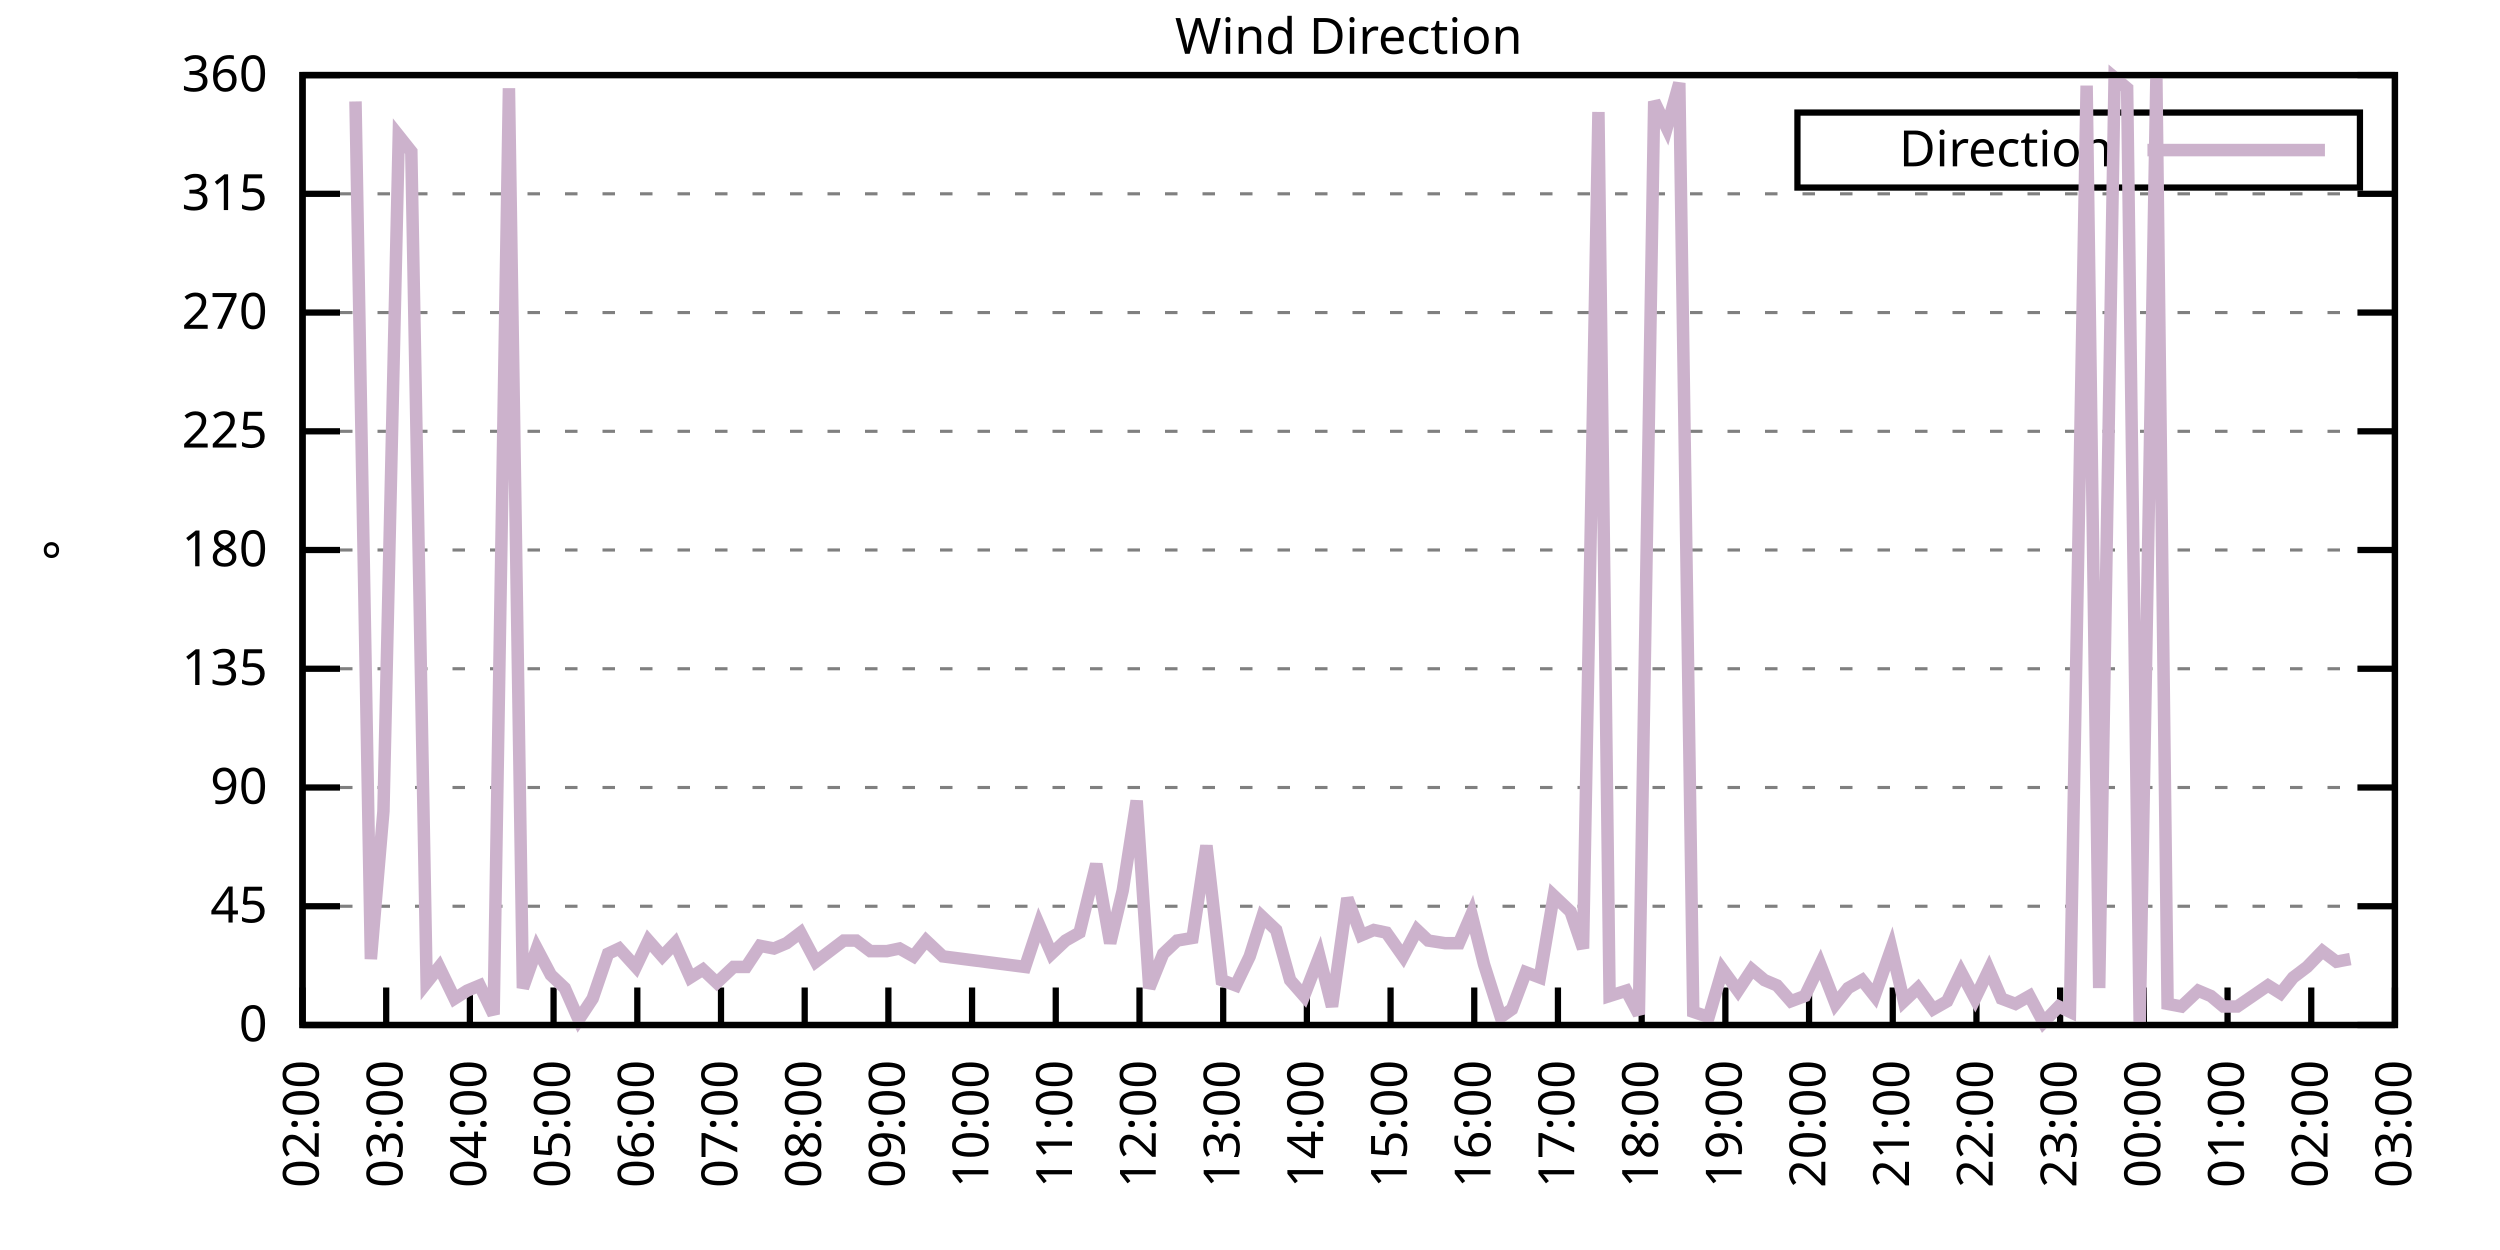
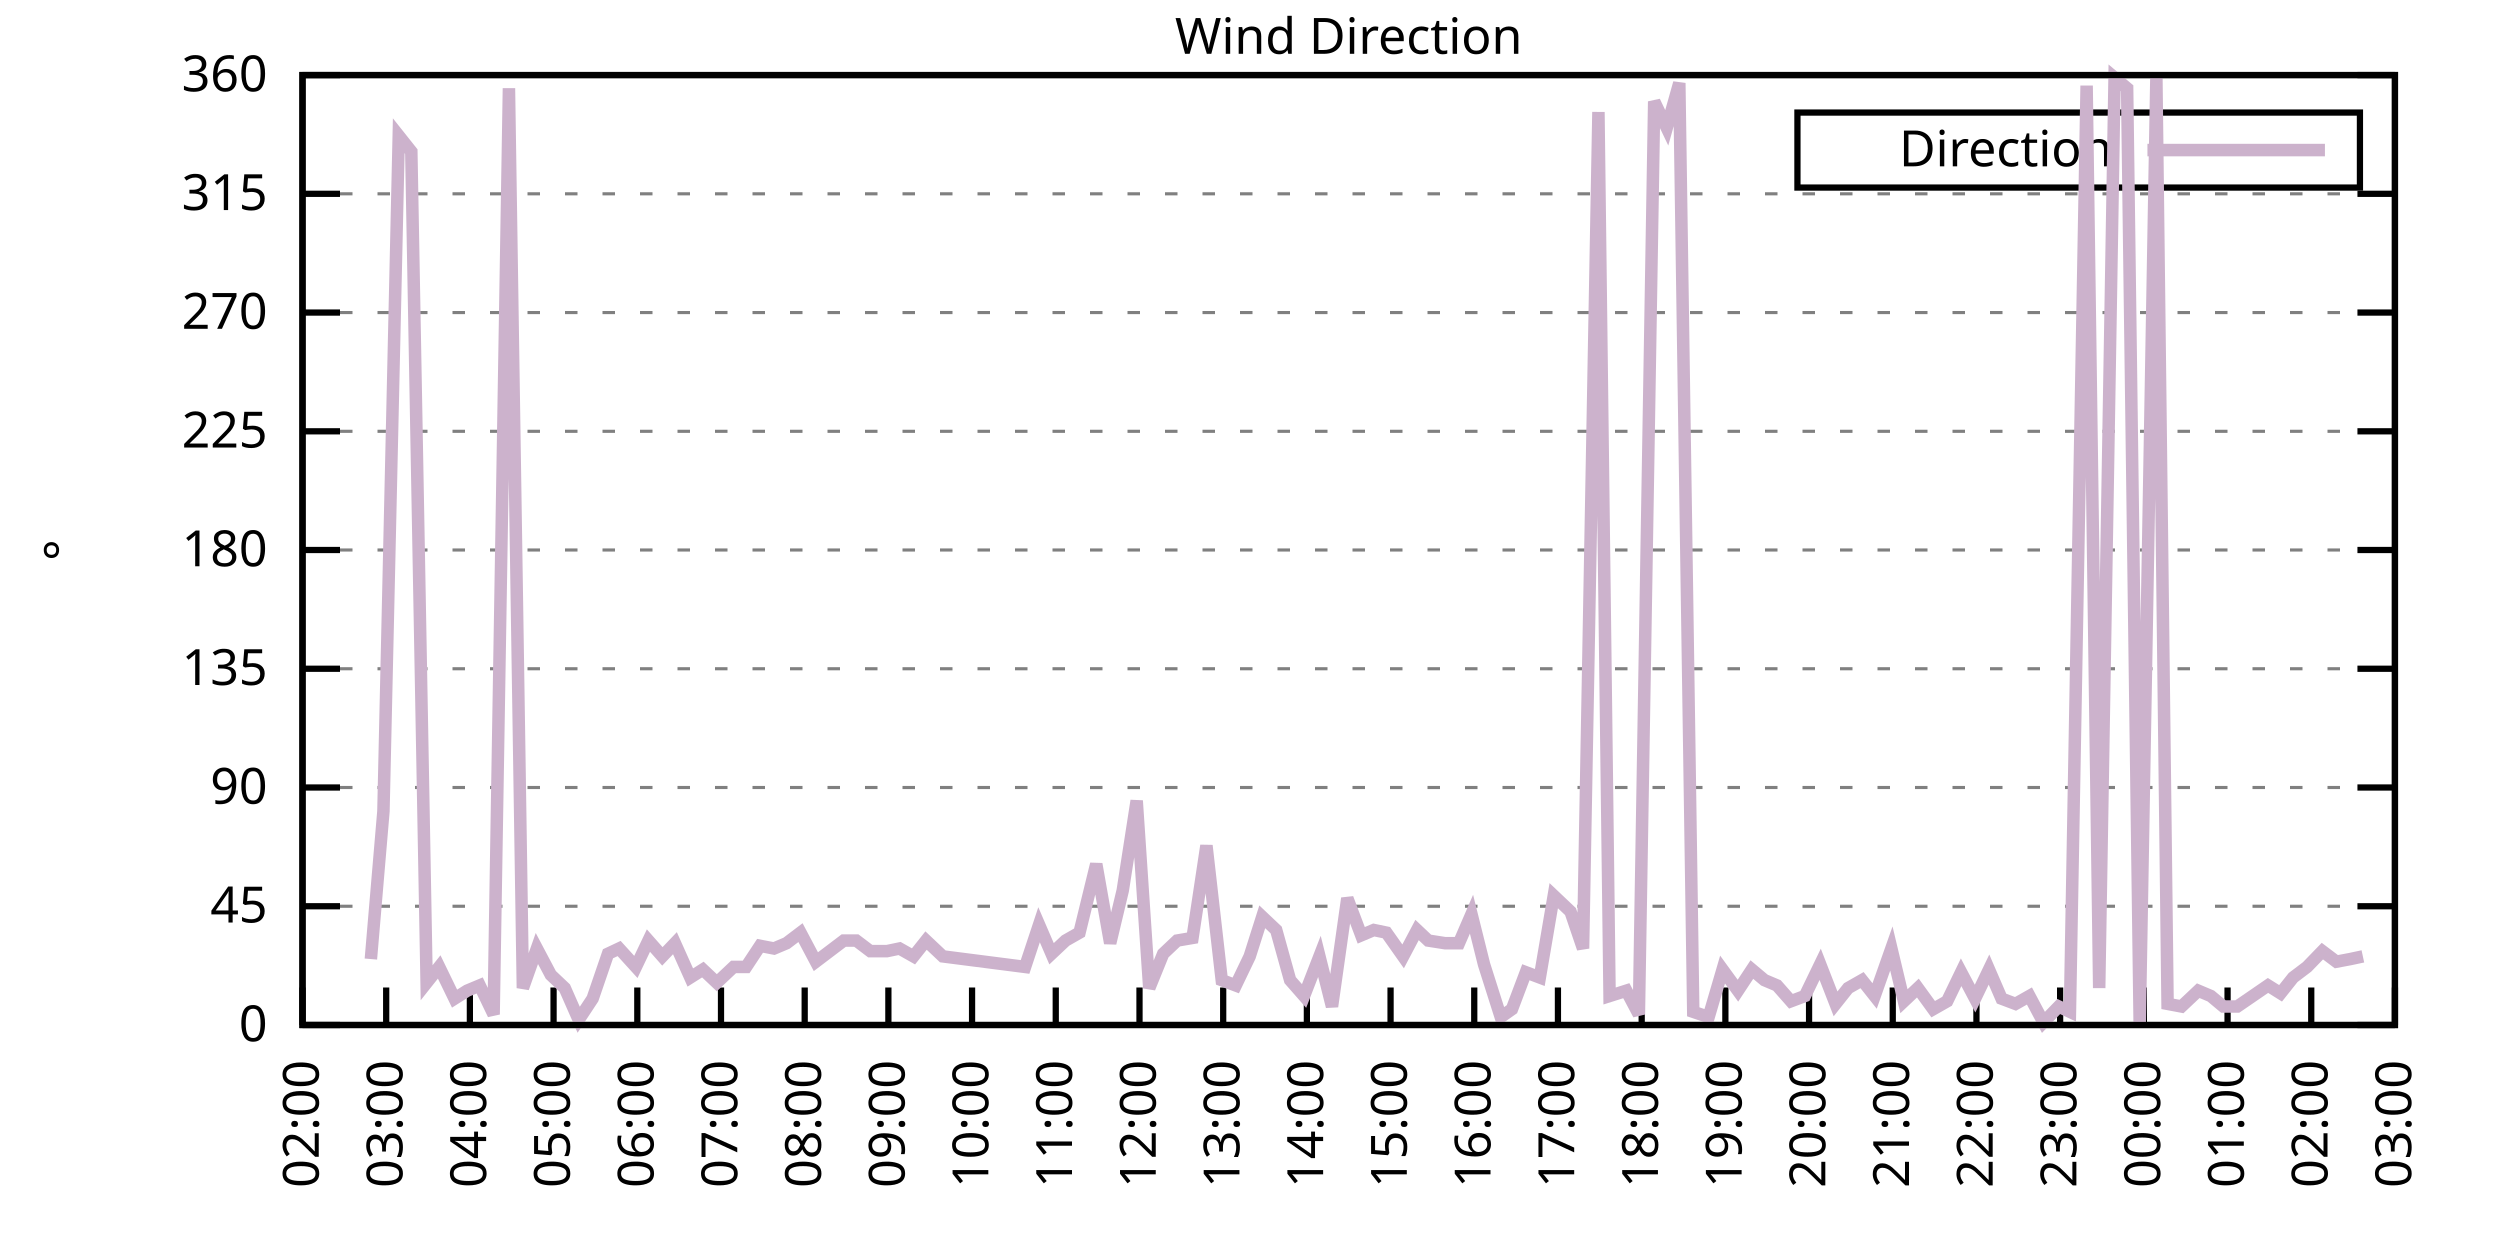
<svg xmlns="http://www.w3.org/2000/svg" xmlns:xlink="http://www.w3.org/1999/xlink" width="400" height="200" viewBox="0 0 400 200">
  <g id="gnuplot_canvas">
    <rect x="0" y="0" width="400" height="200" fill="none" />
    <defs>
      <circle id="gpDot" r="0.5" stroke-width="0.5" stroke="currentColor" />
      <path id="gpPt0" stroke-width="0.333" stroke="currentColor" d="M-1,0 h2 M0,-1 v2" />
      <path id="gpPt1" stroke-width="0.333" stroke="currentColor" d="M-1,-1 L1,1 M1,-1 L-1,1" />
      <path id="gpPt2" stroke-width="0.333" stroke="currentColor" d="M-1,0 L1,0 M0,-1 L0,1 M-1,-1 L1,1 M-1,1 L1,-1" />
      <rect id="gpPt3" stroke-width="0.333" stroke="currentColor" x="-1" y="-1" width="2" height="2" />
      <rect id="gpPt4" stroke-width="0.333" stroke="currentColor" fill="currentColor" x="-1" y="-1" width="2" height="2" />
      <circle id="gpPt5" stroke-width="0.333" stroke="currentColor" cx="0" cy="0" r="1" />
      <use xlink:href="#gpPt5" id="gpPt6" fill="currentColor" stroke="none" />
      <path id="gpPt7" stroke-width="0.333" stroke="currentColor" d="M0,-1.33 L-1.33,0.67 L1.33,0.67 z" />
      <use xlink:href="#gpPt7" id="gpPt8" fill="currentColor" stroke="none" />
      <use xlink:href="#gpPt7" id="gpPt9" stroke="currentColor" transform="rotate(180)" />
      <use xlink:href="#gpPt9" id="gpPt10" fill="currentColor" stroke="none" />
      <use xlink:href="#gpPt3" id="gpPt11" stroke="currentColor" transform="rotate(45)" />
      <use xlink:href="#gpPt11" id="gpPt12" fill="currentColor" stroke="none" />
      <path id="gpPt13" stroke-width="0.333" stroke="currentColor" d="M0,1.330 L1.265,0.411 L0.782,-1.067 L-0.782,-1.076 L-1.265,0.411 z" />
      <use xlink:href="#gpPt13" id="gpPt14" fill="currentColor" stroke="none" />
      <filter id="textbox" filterUnits="objectBoundingBox" x="0" y="0" height="1" width="1">
        <feFlood flood-color="white" flood-opacity="1" result="bgnd" />
        <feComposite in="SourceGraphic" in2="bgnd" operator="atop" />
      </filter>
      <filter id="greybox" filterUnits="objectBoundingBox" x="0" y="0" height="1" width="1">
        <feFlood flood-color="lightgrey" flood-opacity="1" result="grey" />
        <feComposite in="SourceGraphic" in2="grey" operator="atop" />
      </filter>
    </defs>
    <g fill="none" color="white" stroke="currentColor" stroke-width="1.00" stroke-linecap="butt" stroke-linejoin="miter">
</g>
    <g fill="none" color="black" stroke="currentColor" stroke-width="1.00" stroke-linecap="butt" stroke-linejoin="miter">
      <g stroke="none" shape-rendering="crispEdges">
        <polygon fill="rgb(255, 255, 255)" points="48.40,164.00 383.18,164.00 383.18,12.02 48.40,12.02 " />
      </g>
    </g>
    <g fill="none" color="black" stroke="currentColor" stroke-width="1.00" stroke-linecap="butt" stroke-linejoin="miter">
</g>
    <g fill="none" color="black" stroke="black" stroke-width="0.50" stroke-linecap="butt" stroke-linejoin="miter">
</g>
    <g fill="none" color="gray" stroke="currentColor" stroke-width="0.50" stroke-linecap="butt" stroke-linejoin="miter">
      <path stroke="gray" stroke-dasharray="2,4" class="gridline" d="M48.40,164.00 L383.19,164.00  " />
    </g>
    <g fill="none" color="gray" stroke="gray" stroke-width="1.00" stroke-linecap="butt" stroke-linejoin="miter">
</g>
    <g fill="none" color="black" stroke="currentColor" stroke-width="1.00" stroke-linecap="butt" stroke-linejoin="miter">
      <path stroke="black" d="M48.40,164.00 L54.40,164.00 M383.19,164.00 L377.19,164.00  " />
      <g transform="translate(42.80,166.60)" stroke="none" fill="black" font-family="Sans" font-size="8.00" text-anchor="end">
        <text>
          <tspan font-family="Sans"> 0</tspan>
        </text>
      </g>
    </g>
    <g fill="none" color="black" stroke="currentColor" stroke-width="1.00" stroke-linecap="butt" stroke-linejoin="miter">
</g>
    <g fill="none" color="black" stroke="black" stroke-width="0.50" stroke-linecap="butt" stroke-linejoin="miter">
</g>
    <g fill="none" color="gray" stroke="currentColor" stroke-width="0.50" stroke-linecap="butt" stroke-linejoin="miter">
      <path stroke="gray" stroke-dasharray="2,4" class="gridline" d="M48.40,145.00 L383.19,145.00  " />
    </g>
    <g fill="none" color="gray" stroke="gray" stroke-width="1.00" stroke-linecap="butt" stroke-linejoin="miter">
</g>
    <g fill="none" color="black" stroke="currentColor" stroke-width="1.00" stroke-linecap="butt" stroke-linejoin="miter">
      <path stroke="black" d="M48.40,145.00 L54.40,145.00 M383.19,145.00 L377.19,145.00  " />
      <g transform="translate(42.80,147.60)" stroke="none" fill="black" font-family="Sans" font-size="8.00" text-anchor="end">
        <text>
          <tspan font-family="Sans"> 45</tspan>
        </text>
      </g>
    </g>
    <g fill="none" color="black" stroke="currentColor" stroke-width="1.00" stroke-linecap="butt" stroke-linejoin="miter">
</g>
    <g fill="none" color="black" stroke="black" stroke-width="0.50" stroke-linecap="butt" stroke-linejoin="miter">
</g>
    <g fill="none" color="gray" stroke="currentColor" stroke-width="0.50" stroke-linecap="butt" stroke-linejoin="miter">
      <path stroke="gray" stroke-dasharray="2,4" class="gridline" d="M48.40,126.00 L383.19,126.00  " />
    </g>
    <g fill="none" color="gray" stroke="gray" stroke-width="1.00" stroke-linecap="butt" stroke-linejoin="miter">
</g>
    <g fill="none" color="black" stroke="currentColor" stroke-width="1.00" stroke-linecap="butt" stroke-linejoin="miter">
      <path stroke="black" d="M48.40,126.00 L54.40,126.00 M383.19,126.00 L377.19,126.00  " />
      <g transform="translate(42.80,128.60)" stroke="none" fill="black" font-family="Sans" font-size="8.00" text-anchor="end">
        <text>
          <tspan font-family="Sans"> 90</tspan>
        </text>
      </g>
    </g>
    <g fill="none" color="black" stroke="currentColor" stroke-width="1.00" stroke-linecap="butt" stroke-linejoin="miter">
</g>
    <g fill="none" color="black" stroke="black" stroke-width="0.50" stroke-linecap="butt" stroke-linejoin="miter">
</g>
    <g fill="none" color="gray" stroke="currentColor" stroke-width="0.50" stroke-linecap="butt" stroke-linejoin="miter">
      <path stroke="gray" stroke-dasharray="2,4" class="gridline" d="M48.40,107.00 L383.19,107.00  " />
    </g>
    <g fill="none" color="gray" stroke="gray" stroke-width="1.00" stroke-linecap="butt" stroke-linejoin="miter">
</g>
    <g fill="none" color="black" stroke="currentColor" stroke-width="1.00" stroke-linecap="butt" stroke-linejoin="miter">
      <path stroke="black" d="M48.40,107.00 L54.40,107.00 M383.19,107.00 L377.19,107.00  " />
      <g transform="translate(42.80,109.60)" stroke="none" fill="black" font-family="Sans" font-size="8.00" text-anchor="end">
        <text>
          <tspan font-family="Sans"> 135</tspan>
        </text>
      </g>
    </g>
    <g fill="none" color="black" stroke="currentColor" stroke-width="1.00" stroke-linecap="butt" stroke-linejoin="miter">
</g>
    <g fill="none" color="black" stroke="black" stroke-width="0.50" stroke-linecap="butt" stroke-linejoin="miter">
</g>
    <g fill="none" color="gray" stroke="currentColor" stroke-width="0.50" stroke-linecap="butt" stroke-linejoin="miter">
      <path stroke="gray" stroke-dasharray="2,4" class="gridline" d="M48.40,88.00 L383.19,88.00  " />
    </g>
    <g fill="none" color="gray" stroke="gray" stroke-width="1.00" stroke-linecap="butt" stroke-linejoin="miter">
</g>
    <g fill="none" color="black" stroke="currentColor" stroke-width="1.00" stroke-linecap="butt" stroke-linejoin="miter">
      <path stroke="black" d="M48.40,88.00 L54.40,88.00 M383.19,88.00 L377.19,88.00  " />
      <g transform="translate(42.80,90.60)" stroke="none" fill="black" font-family="Sans" font-size="8.00" text-anchor="end">
        <text>
          <tspan font-family="Sans"> 180</tspan>
        </text>
      </g>
    </g>
    <g fill="none" color="black" stroke="currentColor" stroke-width="1.00" stroke-linecap="butt" stroke-linejoin="miter">
</g>
    <g fill="none" color="black" stroke="black" stroke-width="0.50" stroke-linecap="butt" stroke-linejoin="miter">
</g>
    <g fill="none" color="gray" stroke="currentColor" stroke-width="0.50" stroke-linecap="butt" stroke-linejoin="miter">
      <path stroke="gray" stroke-dasharray="2,4" class="gridline" d="M48.40,69.01 L383.19,69.01  " />
    </g>
    <g fill="none" color="gray" stroke="gray" stroke-width="1.00" stroke-linecap="butt" stroke-linejoin="miter">
</g>
    <g fill="none" color="black" stroke="currentColor" stroke-width="1.00" stroke-linecap="butt" stroke-linejoin="miter">
      <path stroke="black" d="M48.40,69.01 L54.40,69.01 M383.19,69.01 L377.19,69.01  " />
      <g transform="translate(42.80,71.61)" stroke="none" fill="black" font-family="Sans" font-size="8.00" text-anchor="end">
        <text>
          <tspan font-family="Sans"> 225</tspan>
        </text>
      </g>
    </g>
    <g fill="none" color="black" stroke="currentColor" stroke-width="1.00" stroke-linecap="butt" stroke-linejoin="miter">
</g>
    <g fill="none" color="black" stroke="black" stroke-width="0.50" stroke-linecap="butt" stroke-linejoin="miter">
</g>
    <g fill="none" color="gray" stroke="currentColor" stroke-width="0.50" stroke-linecap="butt" stroke-linejoin="miter">
      <path stroke="gray" stroke-dasharray="2,4" class="gridline" d="M48.40,50.01 L383.19,50.01  " />
    </g>
    <g fill="none" color="gray" stroke="gray" stroke-width="1.00" stroke-linecap="butt" stroke-linejoin="miter">
</g>
    <g fill="none" color="black" stroke="currentColor" stroke-width="1.00" stroke-linecap="butt" stroke-linejoin="miter">
      <path stroke="black" d="M48.40,50.01 L54.40,50.01 M383.19,50.01 L377.19,50.01  " />
      <g transform="translate(42.80,52.61)" stroke="none" fill="black" font-family="Sans" font-size="8.00" text-anchor="end">
        <text>
          <tspan font-family="Sans"> 270</tspan>
        </text>
      </g>
    </g>
    <g fill="none" color="black" stroke="currentColor" stroke-width="1.00" stroke-linecap="butt" stroke-linejoin="miter">
</g>
    <g fill="none" color="black" stroke="black" stroke-width="0.50" stroke-linecap="butt" stroke-linejoin="miter">
</g>
    <g fill="none" color="gray" stroke="currentColor" stroke-width="0.50" stroke-linecap="butt" stroke-linejoin="miter">
      <path stroke="gray" stroke-dasharray="2,4" class="gridline" d="M48.40,31.01 L383.19,31.01  " />
    </g>
    <g fill="none" color="gray" stroke="gray" stroke-width="1.00" stroke-linecap="butt" stroke-linejoin="miter">
</g>
    <g fill="none" color="black" stroke="currentColor" stroke-width="1.00" stroke-linecap="butt" stroke-linejoin="miter">
      <path stroke="black" d="M48.40,31.01 L54.40,31.01 M383.19,31.01 L377.19,31.01  " />
      <g transform="translate(42.80,33.61)" stroke="none" fill="black" font-family="Sans" font-size="8.00" text-anchor="end">
        <text>
          <tspan font-family="Sans"> 315</tspan>
        </text>
      </g>
    </g>
    <g fill="none" color="black" stroke="currentColor" stroke-width="1.00" stroke-linecap="butt" stroke-linejoin="miter">
</g>
    <g fill="none" color="black" stroke="black" stroke-width="0.50" stroke-linecap="butt" stroke-linejoin="miter">
</g>
    <g fill="none" color="gray" stroke="currentColor" stroke-width="0.50" stroke-linecap="butt" stroke-linejoin="miter">
      <path stroke="gray" stroke-dasharray="2,4" class="gridline" d="M48.40,12.01 L383.19,12.01  " />
    </g>
    <g fill="none" color="gray" stroke="gray" stroke-width="1.00" stroke-linecap="butt" stroke-linejoin="miter">
</g>
    <g fill="none" color="black" stroke="currentColor" stroke-width="1.00" stroke-linecap="butt" stroke-linejoin="miter">
      <path stroke="black" d="M48.40,12.01 L54.40,12.01 M383.19,12.01 L377.19,12.01  " />
      <g transform="translate(42.80,14.61)" stroke="none" fill="black" font-family="Sans" font-size="8.00" text-anchor="end">
        <text>
          <tspan font-family="Sans"> 360</tspan>
        </text>
      </g>
    </g>
    <g fill="none" color="black" stroke="currentColor" stroke-width="1.00" stroke-linecap="butt" stroke-linejoin="miter">
      <path stroke="black" d="M48.40,164.00 L48.40,158.00  " />
      <g transform="translate(51.00,169.60) rotate(270.00)" stroke="none" fill="black" font-family="Sans" font-size="8.00" text-anchor="end">
        <text>
          <tspan font-family="Sans">02:00</tspan>
        </text>
      </g>
    </g>
    <g fill="none" color="black" stroke="currentColor" stroke-width="1.00" stroke-linecap="butt" stroke-linejoin="miter">
      <path stroke="black" d="M61.79,164.00 L61.79,158.00  " />
      <g transform="translate(64.39,169.60) rotate(270.00)" stroke="none" fill="black" font-family="Sans" font-size="8.00" text-anchor="end">
        <text>
          <tspan font-family="Sans">03:00</tspan>
        </text>
      </g>
    </g>
    <g fill="none" color="black" stroke="currentColor" stroke-width="1.00" stroke-linecap="butt" stroke-linejoin="miter">
      <path stroke="black" d="M75.18,164.00 L75.18,158.00  " />
      <g transform="translate(77.78,169.60) rotate(270.00)" stroke="none" fill="black" font-family="Sans" font-size="8.00" text-anchor="end">
        <text>
          <tspan font-family="Sans">04:00</tspan>
        </text>
      </g>
    </g>
    <g fill="none" color="black" stroke="currentColor" stroke-width="1.00" stroke-linecap="butt" stroke-linejoin="miter">
      <path stroke="black" d="M88.57,164.00 L88.57,158.00  " />
      <g transform="translate(91.17,169.60) rotate(270.00)" stroke="none" fill="black" font-family="Sans" font-size="8.00" text-anchor="end">
        <text>
          <tspan font-family="Sans">05:00</tspan>
        </text>
      </g>
    </g>
    <g fill="none" color="black" stroke="currentColor" stroke-width="1.00" stroke-linecap="butt" stroke-linejoin="miter">
      <path stroke="black" d="M101.97,164.00 L101.97,158.00  " />
      <g transform="translate(104.57,169.60) rotate(270.00)" stroke="none" fill="black" font-family="Sans" font-size="8.00" text-anchor="end">
        <text>
          <tspan font-family="Sans">06:00</tspan>
        </text>
      </g>
    </g>
    <g fill="none" color="black" stroke="currentColor" stroke-width="1.00" stroke-linecap="butt" stroke-linejoin="miter">
      <path stroke="black" d="M115.36,164.00 L115.36,158.00  " />
      <g transform="translate(117.96,169.60) rotate(270.00)" stroke="none" fill="black" font-family="Sans" font-size="8.00" text-anchor="end">
        <text>
          <tspan font-family="Sans">07:00</tspan>
        </text>
      </g>
    </g>
    <g fill="none" color="black" stroke="currentColor" stroke-width="1.00" stroke-linecap="butt" stroke-linejoin="miter">
      <path stroke="black" d="M128.75,164.00 L128.75,158.00  " />
      <g transform="translate(131.35,169.60) rotate(270.00)" stroke="none" fill="black" font-family="Sans" font-size="8.00" text-anchor="end">
        <text>
          <tspan font-family="Sans">08:00</tspan>
        </text>
      </g>
    </g>
    <g fill="none" color="black" stroke="currentColor" stroke-width="1.00" stroke-linecap="butt" stroke-linejoin="miter">
      <path stroke="black" d="M142.14,164.00 L142.14,158.00  " />
      <g transform="translate(144.74,169.60) rotate(270.00)" stroke="none" fill="black" font-family="Sans" font-size="8.00" text-anchor="end">
        <text>
          <tspan font-family="Sans">09:00</tspan>
        </text>
      </g>
    </g>
    <g fill="none" color="black" stroke="currentColor" stroke-width="1.00" stroke-linecap="butt" stroke-linejoin="miter">
      <path stroke="black" d="M155.53,164.00 L155.53,158.00  " />
      <g transform="translate(158.13,169.60) rotate(270.00)" stroke="none" fill="black" font-family="Sans" font-size="8.00" text-anchor="end">
        <text>
          <tspan font-family="Sans">10:00</tspan>
        </text>
      </g>
    </g>
    <g fill="none" color="black" stroke="currentColor" stroke-width="1.00" stroke-linecap="butt" stroke-linejoin="miter">
      <path stroke="black" d="M168.92,164.00 L168.92,158.00  " />
      <g transform="translate(171.52,169.60) rotate(270.00)" stroke="none" fill="black" font-family="Sans" font-size="8.00" text-anchor="end">
        <text>
          <tspan font-family="Sans">11:00</tspan>
        </text>
      </g>
    </g>
    <g fill="none" color="black" stroke="currentColor" stroke-width="1.00" stroke-linecap="butt" stroke-linejoin="miter">
      <path stroke="black" d="M182.32,164.00 L182.32,158.00  " />
      <g transform="translate(184.92,169.60) rotate(270.00)" stroke="none" fill="black" font-family="Sans" font-size="8.00" text-anchor="end">
        <text>
          <tspan font-family="Sans">12:00</tspan>
        </text>
      </g>
    </g>
    <g fill="none" color="black" stroke="currentColor" stroke-width="1.00" stroke-linecap="butt" stroke-linejoin="miter">
      <path stroke="black" d="M195.71,164.00 L195.71,158.00  " />
      <g transform="translate(198.31,169.60) rotate(270.00)" stroke="none" fill="black" font-family="Sans" font-size="8.00" text-anchor="end">
        <text>
          <tspan font-family="Sans">13:00</tspan>
        </text>
      </g>
    </g>
    <g fill="none" color="black" stroke="currentColor" stroke-width="1.00" stroke-linecap="butt" stroke-linejoin="miter">
      <path stroke="black" d="M209.10,164.00 L209.10,158.00  " />
      <g transform="translate(211.70,169.60) rotate(270.00)" stroke="none" fill="black" font-family="Sans" font-size="8.00" text-anchor="end">
        <text>
          <tspan font-family="Sans">14:00</tspan>
        </text>
      </g>
    </g>
    <g fill="none" color="black" stroke="currentColor" stroke-width="1.00" stroke-linecap="butt" stroke-linejoin="miter">
      <path stroke="black" d="M222.49,164.00 L222.49,158.00  " />
      <g transform="translate(225.09,169.60) rotate(270.00)" stroke="none" fill="black" font-family="Sans" font-size="8.00" text-anchor="end">
        <text>
          <tspan font-family="Sans">15:00</tspan>
        </text>
      </g>
    </g>
    <g fill="none" color="black" stroke="currentColor" stroke-width="1.00" stroke-linecap="butt" stroke-linejoin="miter">
      <path stroke="black" d="M235.88,164.00 L235.88,158.00  " />
      <g transform="translate(238.48,169.60) rotate(270.00)" stroke="none" fill="black" font-family="Sans" font-size="8.00" text-anchor="end">
        <text>
          <tspan font-family="Sans">16:00</tspan>
        </text>
      </g>
    </g>
    <g fill="none" color="black" stroke="currentColor" stroke-width="1.00" stroke-linecap="butt" stroke-linejoin="miter">
      <path stroke="black" d="M249.27,164.00 L249.27,158.00  " />
      <g transform="translate(251.87,169.60) rotate(270.00)" stroke="none" fill="black" font-family="Sans" font-size="8.00" text-anchor="end">
        <text>
          <tspan font-family="Sans">17:00</tspan>
        </text>
      </g>
    </g>
    <g fill="none" color="black" stroke="currentColor" stroke-width="1.00" stroke-linecap="butt" stroke-linejoin="miter">
      <path stroke="black" d="M262.67,164.00 L262.67,158.00  " />
      <g transform="translate(265.27,169.60) rotate(270.00)" stroke="none" fill="black" font-family="Sans" font-size="8.00" text-anchor="end">
        <text>
          <tspan font-family="Sans">18:00</tspan>
        </text>
      </g>
    </g>
    <g fill="none" color="black" stroke="currentColor" stroke-width="1.00" stroke-linecap="butt" stroke-linejoin="miter">
      <path stroke="black" d="M276.06,164.00 L276.06,158.00  " />
      <g transform="translate(278.66,169.60) rotate(270.00)" stroke="none" fill="black" font-family="Sans" font-size="8.00" text-anchor="end">
        <text>
          <tspan font-family="Sans">19:00</tspan>
        </text>
      </g>
    </g>
    <g fill="none" color="black" stroke="currentColor" stroke-width="1.00" stroke-linecap="butt" stroke-linejoin="miter">
      <path stroke="black" d="M289.45,164.00 L289.45,158.00  " />
      <g transform="translate(292.05,169.60) rotate(270.00)" stroke="none" fill="black" font-family="Sans" font-size="8.00" text-anchor="end">
        <text>
          <tspan font-family="Sans">20:00</tspan>
        </text>
      </g>
    </g>
    <g fill="none" color="black" stroke="currentColor" stroke-width="1.00" stroke-linecap="butt" stroke-linejoin="miter">
      <path stroke="black" d="M302.84,164.00 L302.84,158.00  " />
      <g transform="translate(305.44,169.60) rotate(270.00)" stroke="none" fill="black" font-family="Sans" font-size="8.00" text-anchor="end">
        <text>
          <tspan font-family="Sans">21:00</tspan>
        </text>
      </g>
    </g>
    <g fill="none" color="black" stroke="currentColor" stroke-width="1.00" stroke-linecap="butt" stroke-linejoin="miter">
      <path stroke="black" d="M316.23,164.00 L316.23,158.00  " />
      <g transform="translate(318.83,169.60) rotate(270.00)" stroke="none" fill="black" font-family="Sans" font-size="8.00" text-anchor="end">
        <text>
          <tspan font-family="Sans">22:00</tspan>
        </text>
      </g>
    </g>
    <g fill="none" color="black" stroke="currentColor" stroke-width="1.00" stroke-linecap="butt" stroke-linejoin="miter">
      <path stroke="black" d="M329.62,164.00 L329.62,158.00  " />
      <g transform="translate(332.22,169.60) rotate(270.00)" stroke="none" fill="black" font-family="Sans" font-size="8.00" text-anchor="end">
        <text>
          <tspan font-family="Sans">23:00</tspan>
        </text>
      </g>
    </g>
    <g fill="none" color="black" stroke="currentColor" stroke-width="1.00" stroke-linecap="butt" stroke-linejoin="miter">
      <path stroke="black" d="M343.02,164.00 L343.02,158.00  " />
      <g transform="translate(345.62,169.60) rotate(270.00)" stroke="none" fill="black" font-family="Sans" font-size="8.00" text-anchor="end">
        <text>
          <tspan font-family="Sans">00:00</tspan>
        </text>
      </g>
    </g>
    <g fill="none" color="black" stroke="currentColor" stroke-width="1.00" stroke-linecap="butt" stroke-linejoin="miter">
      <path stroke="black" d="M356.41,164.00 L356.41,158.00  " />
      <g transform="translate(359.01,169.60) rotate(270.00)" stroke="none" fill="black" font-family="Sans" font-size="8.00" text-anchor="end">
        <text>
          <tspan font-family="Sans">01:00</tspan>
        </text>
      </g>
    </g>
    <g fill="none" color="black" stroke="currentColor" stroke-width="1.00" stroke-linecap="butt" stroke-linejoin="miter">
      <path stroke="black" d="M369.80,164.00 L369.80,158.00  " />
      <g transform="translate(372.40,169.60) rotate(270.00)" stroke="none" fill="black" font-family="Sans" font-size="8.00" text-anchor="end">
        <text>
          <tspan font-family="Sans">02:00</tspan>
        </text>
      </g>
    </g>
    <g fill="none" color="black" stroke="currentColor" stroke-width="1.00" stroke-linecap="butt" stroke-linejoin="miter">
      <path stroke="black" d="M383.19,164.00 L383.19,158.00  " />
      <g transform="translate(385.79,169.60) rotate(270.00)" stroke="none" fill="black" font-family="Sans" font-size="8.00" text-anchor="end">
        <text>
          <tspan font-family="Sans">03:00</tspan>
        </text>
      </g>
    </g>
    <g fill="none" color="black" stroke="currentColor" stroke-width="1.00" stroke-linecap="butt" stroke-linejoin="miter">
</g>
    <g fill="none" color="black" stroke="currentColor" stroke-width="1.00" stroke-linecap="butt" stroke-linejoin="miter">
      <path stroke="black" d="M48.40,12.01 L48.40,164.00 L383.19,164.00 L383.19,12.01 L48.40,12.01 Z  " />
    </g>
    <g fill="none" color="black" stroke="currentColor" stroke-width="1.00" stroke-linecap="butt" stroke-linejoin="miter">
</g>
    <g fill="none" color="black" stroke="currentColor" stroke-width="1.00" stroke-linecap="butt" stroke-linejoin="miter">
      <path stroke="black" d="M287.59,30.01 L287.59,18.01 L377.59,18.01 L377.59,30.01 L287.59,30.01 Z  " />
    </g>
    <g id="Wind_direction_plot_1">
      <g fill="none" color="white" stroke="black" stroke-width="2.00" stroke-linecap="butt" stroke-linejoin="miter">
</g>
      <g fill="none" color="black" stroke="currentColor" stroke-width="2.00" stroke-linecap="butt" stroke-linejoin="miter">
        <g transform="translate(337.99,26.61)" stroke="none" fill="black" font-family="Sans" font-size="8.00" text-anchor="end">
          <text>
            <tspan font-family="Sans">Direction</tspan>
          </text>
        </g>
      </g>
      <g fill="none" color="black" stroke="currentColor" stroke-width="2.00" stroke-linecap="butt" stroke-linejoin="miter">
-         <path stroke="rgb(204, 178, 204)" d="M343.59,24.01 L371.99,24.01 M56.88,16.23 L59.34,153.45 L61.35,129.80 L63.80,21.72 L65.81,24.25 L68.26,157.24   L70.27,154.71 L72.73,159.78 L74.74,158.51 L76.75,157.67 L78.98,162.31 L81.43,14.12 L83.66,158.09 L85.90,151.76   L88.13,155.98 L90.36,158.09 L92.59,163.16 L94.82,159.78 L97.28,152.60 L99.06,151.76 L101.74,154.71 L103.75,150.49   L105.98,153.02 L107.99,150.91 L110.45,156.40 L112.46,155.13 L114.69,157.24 L117.37,154.71 L119.38,154.71 L121.61,151.33   L123.84,151.76 L125.85,150.91 L128.08,149.22 L130.54,153.87 L135.00,150.49 L137.01,150.49 L139.24,152.18 L141.92,152.18   L143.93,151.76 L146.16,153.02 L148.17,150.49 L150.85,153.02 L164.01,154.71 L166.25,147.96 L168.25,152.60 L170.49,150.49   L172.72,149.22 L175.40,138.25 L177.63,150.91 L179.64,142.47 L181.87,128.11 L183.88,158.09 L186.11,152.60 L188.34,150.49   L190.80,150.07 L193.03,135.29 L195.48,156.82 L197.72,157.67 L199.95,153.02 L201.96,146.69 L204.19,148.80 L206.42,156.82   L208.65,159.36 L211.11,153.02 L213.12,161.04 L215.57,143.73 L217.80,149.65 L219.81,148.80 L221.82,149.22 L224.50,153.02   L226.73,148.80 L228.52,150.49 L231.20,150.91 L233.43,150.91 L235.44,146.27 L237.44,154.29 L240.12,162.73 L241.91,161.47   L244.14,155.56 L246.37,156.40 L248.60,143.31 L251.28,145.85 L253.29,151.76 L255.75,17.92 L257.53,159.36 L260.21,158.51   L262.22,162.31 L264.67,16.23 L266.68,20.45 L268.69,13.28 L270.92,161.89 L273.38,162.73 L275.61,155.13 L278.07,158.51   L280.30,155.13 L282.31,156.82 L284.32,157.67 L286.55,160.20 L288.78,159.36 L291.23,154.29 L293.69,160.62 L295.70,158.09   L297.93,156.82 L299.94,159.36 L302.62,151.76 L304.63,160.20 L306.86,158.09 L309.31,161.47 L311.54,160.20 L313.78,155.56   L316.01,159.78 L318.24,155.13 L320.25,159.78 L322.48,160.62 L324.71,159.36 L326.95,163.58 L329.40,161.04 L331.19,161.89   L333.86,13.70 L335.87,158.09 L338.33,12.43 L340.34,14.12 L342.35,164.00 L345.02,12.43 L346.81,160.62 L349.04,161.04   L351.72,158.51 L353.73,159.36 L355.74,161.04 L357.97,161.04 L360.42,159.36 L362.88,157.67 L364.89,158.93 L366.90,156.40   L369.13,154.71 L371.58,152.18 L373.82,153.87 L376.05,153.45  " />
+         <path stroke="rgb(204, 178, 204)" d="M343.59,24.01 L371.99,24.01 M59.34,153.45 L61.35,129.80 L63.80,21.72 L65.81,24.25 L68.26,157.24 L70.27,154.71   L72.73,159.78 L74.74,158.51 L76.75,157.67 L78.98,162.31 L81.43,14.12 L83.66,158.09 L85.90,151.76 L88.13,155.98   L90.36,158.09 L92.59,163.16 L94.82,159.78 L97.28,152.60 L99.06,151.76 L101.74,154.71 L103.75,150.49 L105.98,153.02   L107.99,150.91 L110.45,156.40 L112.46,155.13 L114.69,157.24 L117.37,154.71 L119.38,154.71 L121.61,151.33 L123.84,151.76   L125.85,150.91 L128.08,149.22 L130.54,153.87 L135.00,150.49 L137.01,150.49 L139.24,152.18 L141.92,152.18 L143.93,151.76   L146.16,153.02 L148.17,150.49 L150.85,153.02 L164.01,154.71 L166.25,147.96 L168.25,152.60 L170.49,150.49 L172.72,149.22   L175.40,138.25 L177.63,150.91 L179.64,142.47 L181.87,128.11 L183.88,158.09 L186.11,152.60 L188.34,150.49 L190.80,150.07   L193.03,135.29 L195.48,156.82 L197.72,157.67 L199.95,153.02 L201.96,146.69 L204.19,148.80 L206.42,156.82 L208.65,159.36   L211.11,153.02 L213.12,161.04 L215.57,143.73 L217.80,149.65 L219.81,148.80 L221.82,149.22 L224.50,153.02 L226.73,148.80   L228.52,150.49 L231.20,150.91 L233.43,150.91 L235.44,146.27 L237.44,154.29 L240.12,162.73 L241.91,161.47 L244.14,155.56   L246.37,156.40 L248.60,143.31 L251.28,145.85 L253.29,151.76 L255.75,17.92 L257.53,159.36 L260.21,158.51 L262.22,162.31   L264.67,16.23 L266.68,20.45 L268.69,13.28 L270.92,161.89 L273.38,162.73 L275.61,155.13 L278.07,158.51 L280.30,155.13   L282.31,156.82 L284.32,157.67 L286.55,160.20 L288.78,159.36 L291.23,154.29 L293.69,160.62 L295.70,158.09 L297.93,156.82   L299.94,159.36 L302.62,151.76 L304.63,160.20 L306.86,158.09 L309.31,161.47 L311.54,160.20 L313.78,155.56 L316.01,159.78   L318.24,155.13 L320.25,159.78 L322.48,160.62 L324.71,159.36 L326.95,163.58 L329.40,161.04 L331.19,161.89 L333.86,13.70   L335.87,158.09 L338.33,12.43 L340.34,14.12 L342.35,164.00 L345.02,12.43 L346.81,160.62 L349.04,161.04 L351.72,158.51   L353.73,159.36 L355.74,161.04 L357.97,161.04 L360.42,159.36 L362.88,157.67 L364.89,158.93 L366.90,156.40 L369.13,154.71   L371.58,152.18 L373.82,153.87 L376.05,153.45 L378.06,153.02  " />
      </g>
    </g>
    <g fill="none" color="black" stroke="currentColor" stroke-width="2.00" stroke-linecap="butt" stroke-linejoin="miter">
</g>
    <g fill="none" color="black" stroke="black" stroke-width="1.00" stroke-linecap="butt" stroke-linejoin="miter">
</g>
    <g fill="none" color="black" stroke="currentColor" stroke-width="1.00" stroke-linecap="butt" stroke-linejoin="miter">
      <path stroke="black" d="M48.40,12.01 L48.40,164.00 L383.19,164.00 L383.19,12.01 L48.40,12.01 Z  " />
      <g transform="translate(12.80,88.01) rotate(270.00)" stroke="none" fill="black" font-family="Sans" font-size="8.00" text-anchor="middle">
        <text>
          <tspan font-family="Sans">°</tspan>
        </text>
      </g>
    </g>
    <g fill="none" color="black" stroke="currentColor" stroke-width="1.00" stroke-linecap="butt" stroke-linejoin="miter">
</g>
    <g fill="none" color="black" stroke="currentColor" stroke-width="1.00" stroke-linecap="butt" stroke-linejoin="miter">
      <g transform="translate(215.79,8.61)" stroke="none" fill="black" font-family="Sans" font-size="8.00" text-anchor="middle">
        <text>
          <tspan font-family="Sans">Wind Direction</tspan>
        </text>
      </g>
    </g>
    <g fill="none" color="black" stroke="currentColor" stroke-width="1.00" stroke-linecap="butt" stroke-linejoin="miter">
</g>
  </g>
</svg>
